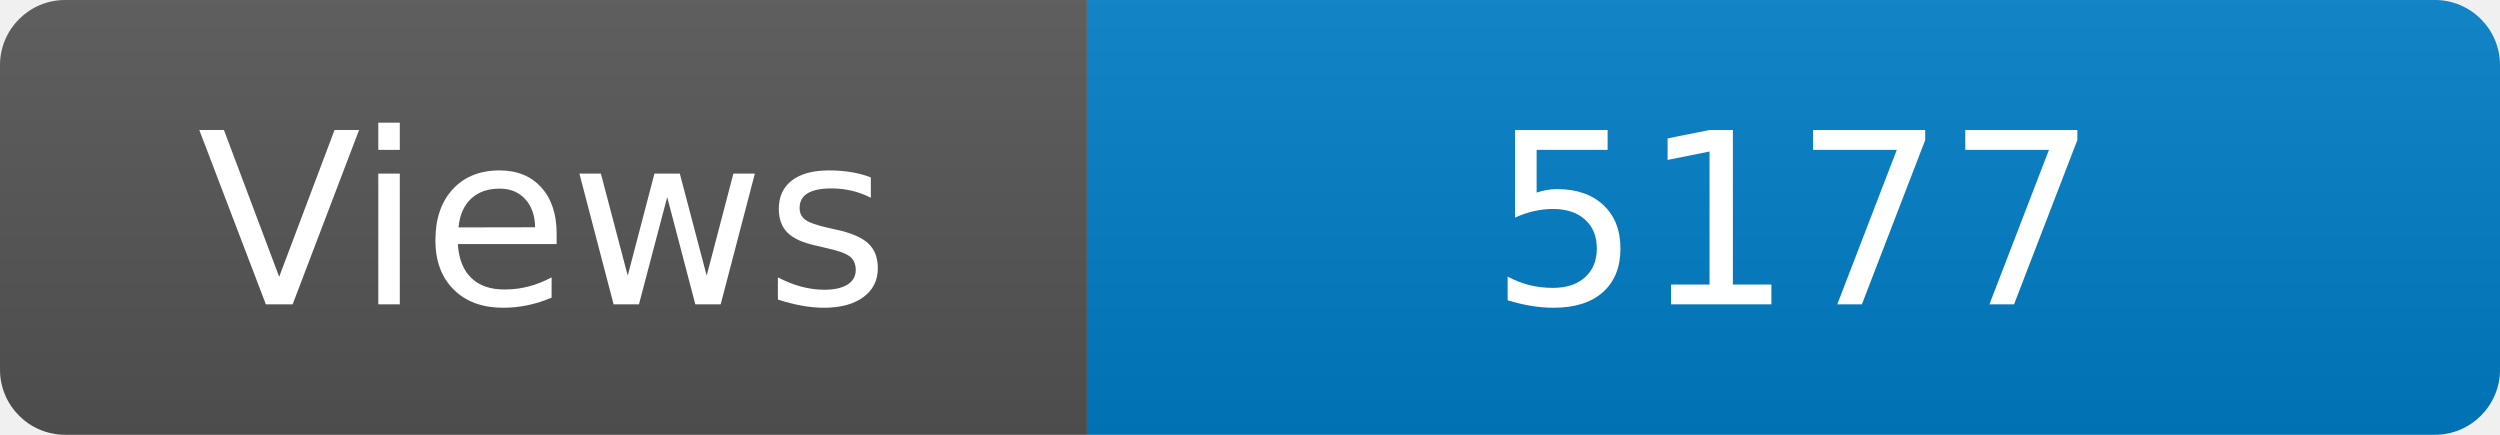
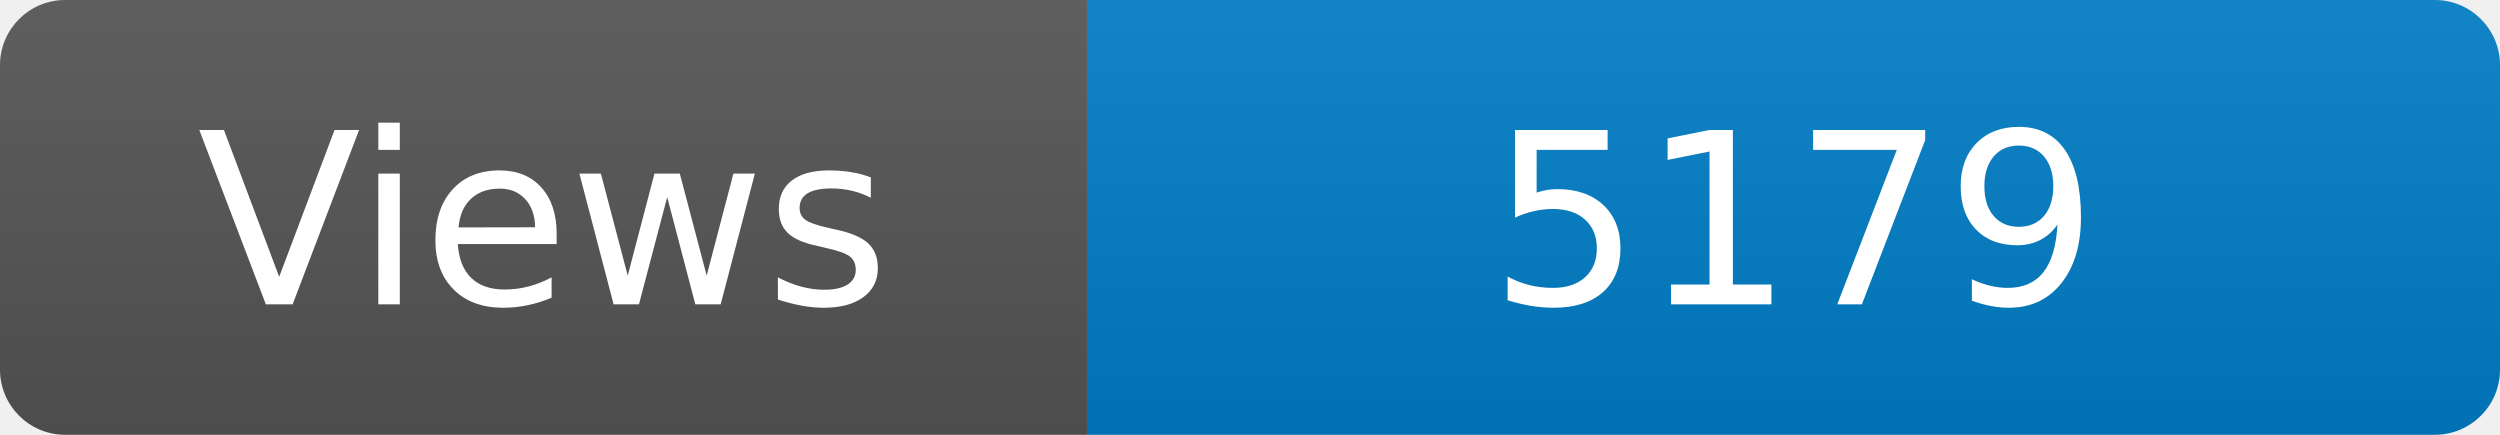
<svg xmlns="http://www.w3.org/2000/svg" width="115" height="20" role="img" aria-label="Maintained?: yes">
  <linearGradient id="s" x2="0" y2="100%">
    <stop offset="0" stop-color="#bbb" stop-opacity=".1" />
    <stop offset="1" stop-opacity=".1" />
  </linearGradient>
  <clipPath id="r">
    <rect width="115" height="20" rx="3" fill="#fff" />
  </clipPath>
  <g clip-path="url(#r)">
    <rect width="50" height="20" fill="#555" />
    <rect x="50" width="160" height="20" fill="#007ec6" />
    <rect width="115" height="20" fill="url(#s)" />
  </g>
  <g fill="#fff" text-anchor="middle" font-family="Verdana,Geneva,DejaVu Sans,sans-serif" font-size="110">
    <text x="250" y="140" transform="scale(.1)" fill="#fff">Views</text>
-     <text x="825" y="140" transform="scale(.1)" fill="#fff">5177</text>
+     <text x="825" y="140" transform="scale(.1)" fill="#fff">5179</text>
  </g>
</svg>
